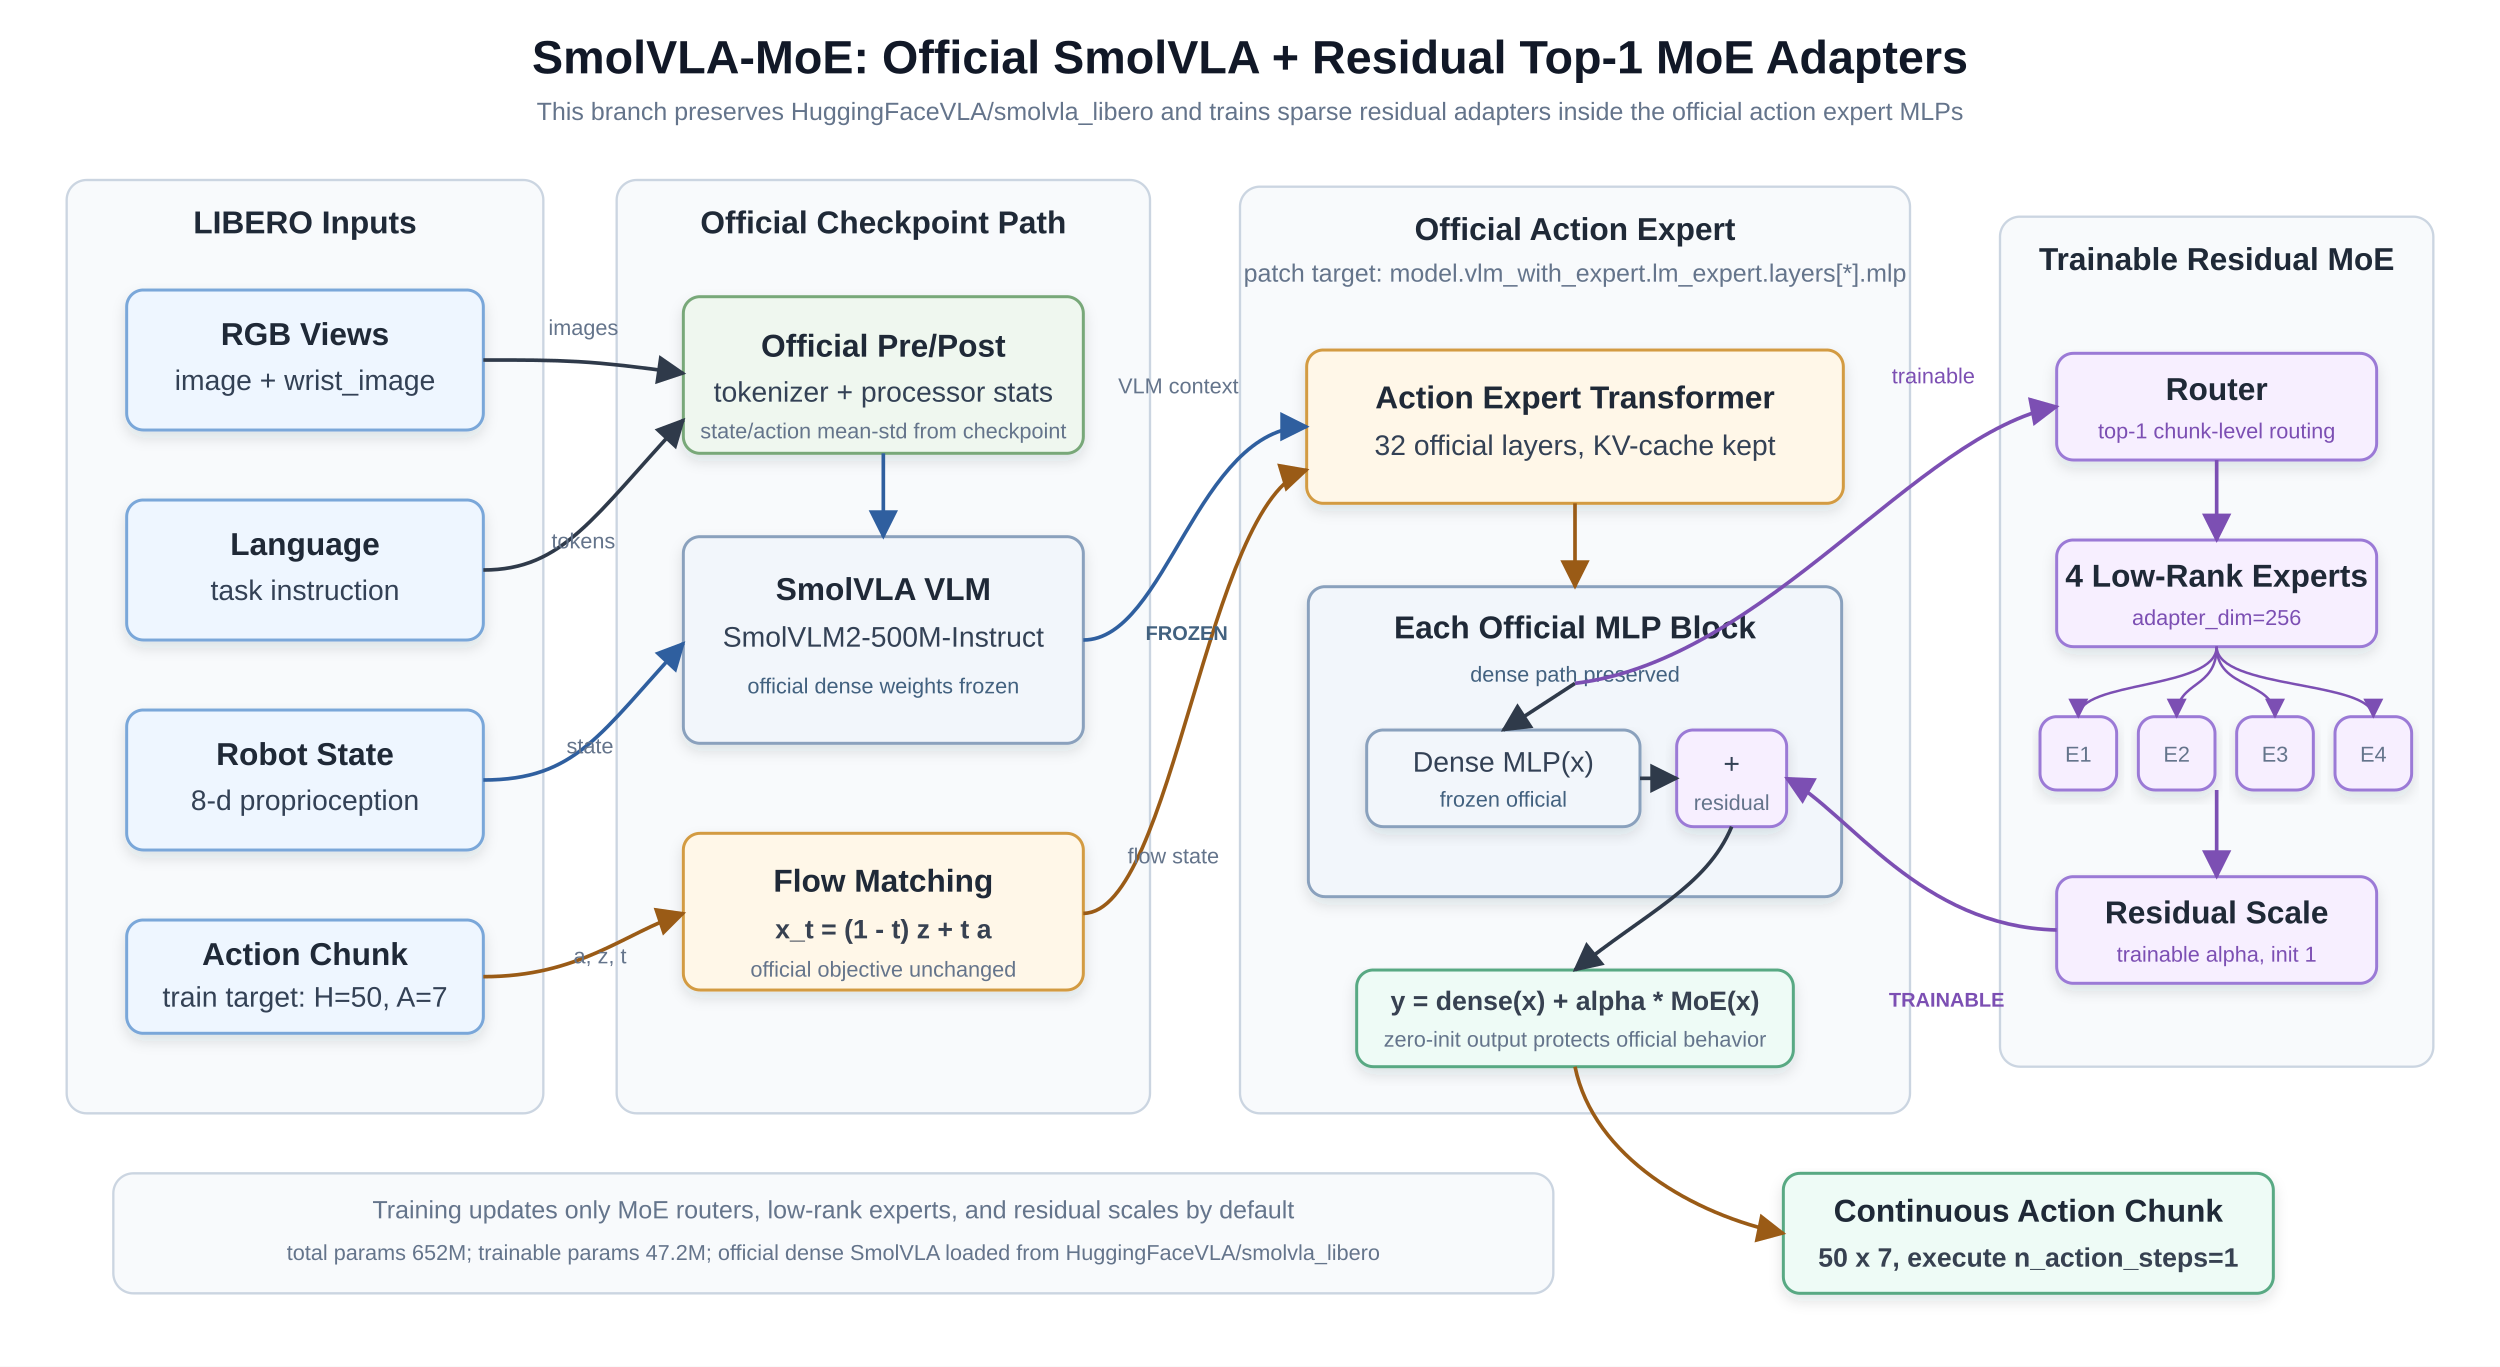
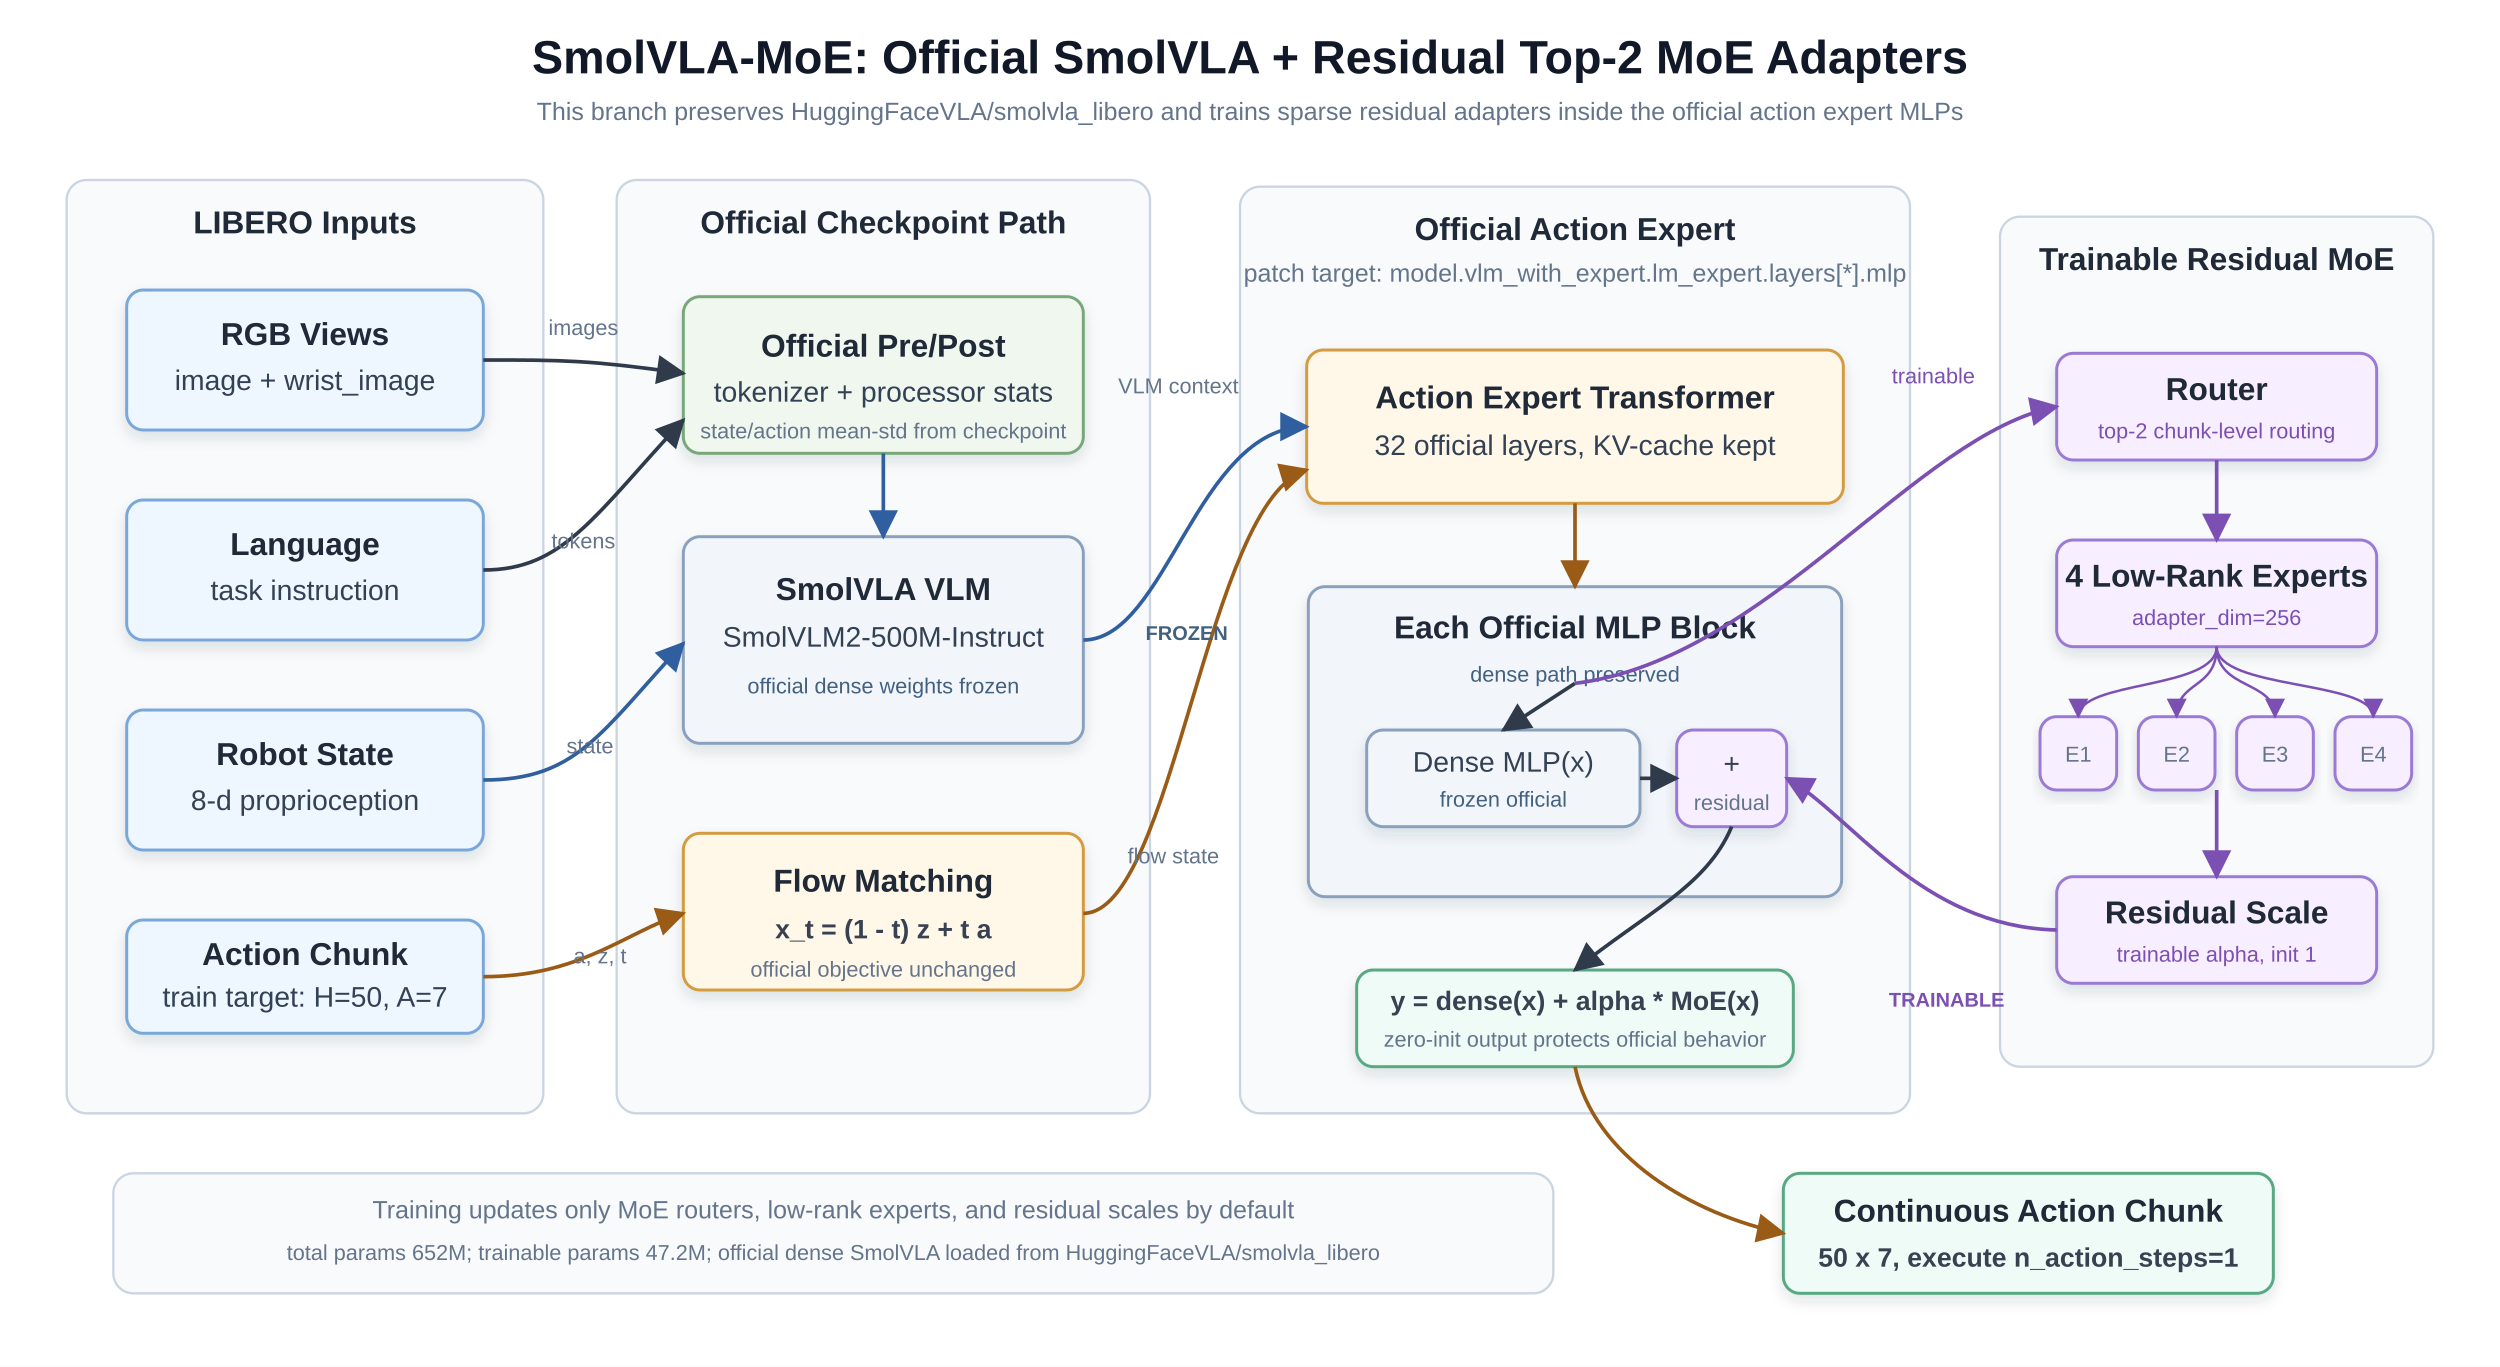
<svg xmlns="http://www.w3.org/2000/svg" width="1500" height="820" viewBox="0 0 1500 820" role="img" aria-labelledby="title desc">
  <defs>
    <marker id="arrow" viewBox="0 0 10 10" refX="9" refY="5" markerWidth="8" markerHeight="8" orient="auto-start-reverse">
      <path d="M 0 0 L 10 5 L 0 10 z" fill="#2f3a4a" />
    </marker>
    <marker id="arrowBlue" viewBox="0 0 10 10" refX="9" refY="5" markerWidth="8" markerHeight="8" orient="auto-start-reverse">
      <path d="M 0 0 L 10 5 L 0 10 z" fill="#2f5f9f" />
    </marker>
    <marker id="arrowOrange" viewBox="0 0 10 10" refX="9" refY="5" markerWidth="8" markerHeight="8" orient="auto-start-reverse">
      <path d="M 0 0 L 10 5 L 0 10 z" fill="#9a5b16" />
    </marker>
    <marker id="arrowPurple" viewBox="0 0 10 10" refX="9" refY="5" markerWidth="8" markerHeight="8" orient="auto-start-reverse">
      <path d="M 0 0 L 10 5 L 0 10 z" fill="#7c4fb3" />
    </marker>
    <filter id="shadow" x="-10%" y="-10%" width="120%" height="130%">
      <feDropShadow dx="0" dy="4" stdDeviation="4" flood-color="#203040" flood-opacity="0.12" />
    </filter>
    <style>
      .bg { fill: #ffffff; }
      .panel { fill: #f8fafc; stroke: #cbd5e1; stroke-width: 1.4; rx: 12; }
      .box { stroke-width: 1.8; rx: 10; filter: url(#shadow); }
      .input { fill: #eef6ff; stroke: #7aa7d9; }
      .official { fill: #eff7ef; stroke: #78a879; }
      .flow { fill: #fff7e8; stroke: #d39b42; }
      .frozen { fill: #f2f6fb; stroke: #8aa1bd; }
      .moe { fill: #f7efff; stroke: #9b7ad6; }
      .output { fill: #eefbf6; stroke: #58a983; }
      .small { font: 500 17px Arial, Helvetica, sans-serif; fill: #334155; }
      .label { font: 600 19px Arial, Helvetica, sans-serif; fill: #1f2937; }
      .title { font: 700 28px Arial, Helvetica, sans-serif; fill: #111827; }
      .caption { font: 500 15px Arial, Helvetica, sans-serif; fill: #64748b; }
      .tiny { font: 500 13px Arial, Helvetica, sans-serif; fill: #64748b; }
      .math { font: 600 16px Arial, Helvetica, sans-serif; fill: #374151; }
      .tag { font: 700 12px Arial, Helvetica, sans-serif; fill: #475569; }
      .arrow { stroke: #2f3a4a; stroke-width: 2.2; fill: none; marker-end: url(#arrow); }
      .arrowBlue { stroke: #2f5f9f; stroke-width: 2.2; fill: none; marker-end: url(#arrowBlue); }
      .arrowOrange { stroke: #9a5b16; stroke-width: 2.2; fill: none; marker-end: url(#arrowOrange); }
      .arrowPurple { stroke: #7c4fb3; stroke-width: 2.2; fill: none; marker-end: url(#arrowPurple); }
      .dash { stroke-dasharray: 7 6; }
      .thin { stroke-width: 1.5; }
      .freezeText { fill: #42617f; }
      .trainText { fill: #7c4fb3; }
    </style>
  </defs>
  <rect class="bg" width="1500" height="820" />
-   <text x="750" y="44" text-anchor="middle" class="title">SmolVLA-MoE: Official SmolVLA + Residual Top-1 MoE Adapters</text>
+   <text x="750" y="44" text-anchor="middle" class="title">SmolVLA-MoE: Official SmolVLA + Residual Top-2 MoE Adapters</text>
  <text x="750" y="72" text-anchor="middle" class="caption">This branch preserves HuggingFaceVLA/smolvla_libero and trains sparse residual adapters inside the official action expert MLPs</text>
  <rect x="40" y="108" width="286" height="560" class="panel" />
  <text x="183" y="140" text-anchor="middle" class="label">LIBERO Inputs</text>
  <rect x="76" y="174" width="214" height="84" class="box input" />
  <text x="183" y="207" text-anchor="middle" class="label">RGB Views</text>
  <text x="183" y="234" text-anchor="middle" class="small">image + wrist_image</text>
  <rect x="76" y="300" width="214" height="84" class="box input" />
  <text x="183" y="333" text-anchor="middle" class="label">Language</text>
  <text x="183" y="360" text-anchor="middle" class="small">task instruction</text>
  <rect x="76" y="426" width="214" height="84" class="box input" />
  <text x="183" y="459" text-anchor="middle" class="label">Robot State</text>
  <text x="183" y="486" text-anchor="middle" class="small">8-d proprioception</text>
  <rect x="76" y="552" width="214" height="68" class="box input" />
  <text x="183" y="579" text-anchor="middle" class="label">Action Chunk</text>
  <text x="183" y="604" text-anchor="middle" class="small">train target: H=50, A=7</text>
  <rect x="370" y="108" width="320" height="560" class="panel" />
  <text x="530" y="140" text-anchor="middle" class="label">Official Checkpoint Path</text>
  <rect x="410" y="178" width="240" height="94" class="box official" />
  <text x="530" y="214" text-anchor="middle" class="label">Official Pre/Post</text>
  <text x="530" y="241" text-anchor="middle" class="small">tokenizer + processor stats</text>
  <text x="530" y="263" text-anchor="middle" class="tiny">state/action mean-std from checkpoint</text>
  <rect x="410" y="322" width="240" height="124" class="box frozen" />
  <text x="530" y="360" text-anchor="middle" class="label">SmolVLA VLM</text>
  <text x="530" y="388" text-anchor="middle" class="small">SmolVLM2-500M-Instruct</text>
  <text x="530" y="416" text-anchor="middle" class="tiny freezeText">official dense weights frozen</text>
  <rect x="410" y="500" width="240" height="94" class="box flow" />
  <text x="530" y="535" text-anchor="middle" class="label">Flow Matching</text>
  <text x="530" y="563" text-anchor="middle" class="math">x_t = (1 - t) z + t a</text>
  <text x="530" y="586" text-anchor="middle" class="tiny">official objective unchanged</text>
  <rect x="744" y="112" width="402" height="556" class="panel" />
  <text x="945" y="144" text-anchor="middle" class="label">Official Action Expert</text>
  <text x="945" y="169" text-anchor="middle" class="caption">patch target: model.vlm_with_expert.lm_expert.layers[*].mlp</text>
  <rect x="784" y="210" width="322" height="92" class="box flow" />
  <text x="945" y="245" text-anchor="middle" class="label">Action Expert Transformer</text>
  <text x="945" y="273" text-anchor="middle" class="small">32 official layers, KV-cache kept</text>
  <rect x="785" y="352" width="320" height="186" class="box frozen" />
  <text x="945" y="383" text-anchor="middle" class="label">Each Official MLP Block</text>
  <text x="945" y="409" text-anchor="middle" class="tiny freezeText">dense path preserved</text>
  <rect x="820" y="438" width="164" height="58" class="box frozen" />
  <text x="902" y="463" text-anchor="middle" class="small">Dense MLP(x)</text>
  <text x="902" y="484" text-anchor="middle" class="tiny freezeText">frozen official</text>
  <rect x="1006" y="438" width="66" height="58" class="box moe" />
  <text x="1039" y="464" text-anchor="middle" class="small">+</text>
  <text x="1039" y="486" text-anchor="middle" class="tiny">residual</text>
  <rect x="814" y="582" width="262" height="58" class="box output" />
  <text x="945" y="606" text-anchor="middle" class="math">y = dense(x) + alpha * MoE(x)</text>
  <text x="945" y="628" text-anchor="middle" class="tiny">zero-init output protects official behavior</text>
  <rect x="1200" y="130" width="260" height="510" class="panel" />
  <text x="1330" y="162" text-anchor="middle" class="label">Trainable Residual MoE</text>
  <rect x="1234" y="212" width="192" height="64" class="box moe" />
  <text x="1330" y="240" text-anchor="middle" class="label">Router</text>
-   <text x="1330" y="263" text-anchor="middle" class="tiny trainText">top-1 chunk-level routing</text>
+   <text x="1330" y="263" text-anchor="middle" class="tiny trainText">top-2 chunk-level routing</text>
  <rect x="1234" y="324" width="192" height="64" class="box moe" />
  <text x="1330" y="352" text-anchor="middle" class="label">4 Low-Rank Experts</text>
  <text x="1330" y="375" text-anchor="middle" class="tiny trainText">adapter_dim=256</text>
  <rect x="1224" y="430" width="46" height="44" class="box moe" />
  <text x="1247" y="457" text-anchor="middle" class="tiny">E1</text>
  <rect x="1283" y="430" width="46" height="44" class="box moe" />
  <text x="1306" y="457" text-anchor="middle" class="tiny">E2</text>
  <rect x="1342" y="430" width="46" height="44" class="box moe" />
  <text x="1365" y="457" text-anchor="middle" class="tiny">E3</text>
  <rect x="1401" y="430" width="46" height="44" class="box moe" />
  <text x="1424" y="457" text-anchor="middle" class="tiny">E4</text>
  <rect x="1234" y="526" width="192" height="64" class="box moe" />
  <text x="1330" y="554" text-anchor="middle" class="label">Residual Scale</text>
  <text x="1330" y="577" text-anchor="middle" class="tiny trainText">trainable alpha, init 1</text>
  <rect x="1070" y="704" width="294" height="72" class="box output" />
  <text x="1217" y="733" text-anchor="middle" class="label">Continuous Action Chunk</text>
  <text x="1217" y="760" text-anchor="middle" class="math">50 x 7, execute n_action_steps=1</text>
  <rect x="68" y="704" width="864" height="72" class="panel" />
  <text x="500" y="731" text-anchor="middle" class="caption">Training updates only MoE routers, low-rank experts, and residual scales by default</text>
  <text x="500" y="756" text-anchor="middle" class="tiny">total params 652M; trainable params 47.2M; official dense SmolVLA loaded from HuggingFaceVLA/smolvla_libero</text>
  <path d="M 290 216 C 338 216, 354 216, 410 224" class="arrow" />
  <path d="M 290 342 C 338 342, 356 310, 410 252" class="arrow" />
  <path d="M 290 468 C 346 468, 360 440, 410 386" class="arrowBlue" />
  <path d="M 290 586 C 348 586, 374 560, 410 548" class="arrowOrange" />
  <path d="M 530 272 L 530 322" class="arrowBlue" />
  <path d="M 650 384 C 700 384, 718 256, 784 256" class="arrowBlue" />
  <path d="M 650 548 C 704 548, 724 300, 784 282" class="arrowOrange" />
  <path d="M 945 302 L 945 352" class="arrowOrange" />
  <path d="M 945 410 L 902 438" class="arrow" />
  <path d="M 945 410 C 1060 396, 1150 260, 1234 244" class="arrowPurple" />
  <path d="M 1330 276 L 1330 324" class="arrowPurple" />
  <path d="M 1330 388 C 1330 414, 1247 408, 1247 430" class="arrowPurple thin" />
  <path d="M 1330 388 C 1330 414, 1306 408, 1306 430" class="arrowPurple thin" />
  <path d="M 1330 388 C 1330 414, 1365 408, 1365 430" class="arrowPurple thin" />
  <path d="M 1330 388 C 1330 414, 1424 408, 1424 430" class="arrowPurple thin" />
  <path d="M 1330 474 L 1330 526" class="arrowPurple" />
  <path d="M 1234 558 C 1152 556, 1110 488, 1072 467" class="arrowPurple" />
  <path d="M 984 467 L 1006 467" class="arrow" />
  <path d="M 1039 496 C 1024 532, 987 548, 945 582" class="arrow" />
  <path d="M 945 640 C 956 694, 1016 729, 1070 740" class="arrowOrange" />
  <text x="350" y="201" text-anchor="middle" class="tiny">images</text>
  <text x="350" y="329" text-anchor="middle" class="tiny">tokens</text>
  <text x="354" y="452" text-anchor="middle" class="tiny">state</text>
  <text x="360" y="578" text-anchor="middle" class="tiny">a, z, t</text>
  <text x="707" y="236" text-anchor="middle" class="tiny">VLM context</text>
  <text x="704" y="518" text-anchor="middle" class="tiny">flow state</text>
  <text x="1160" y="230" text-anchor="middle" class="tiny trainText">trainable</text>
  <text x="712" y="384" text-anchor="middle" class="tag freezeText">FROZEN</text>
  <text x="1168" y="604" text-anchor="middle" class="tag trainText">TRAINABLE</text>
</svg>
